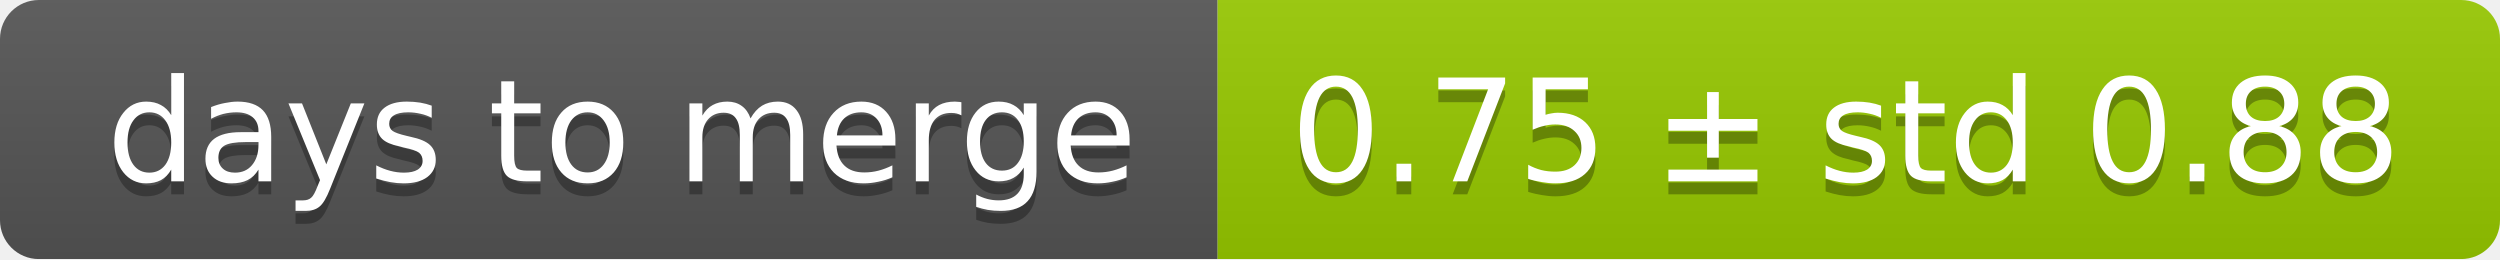
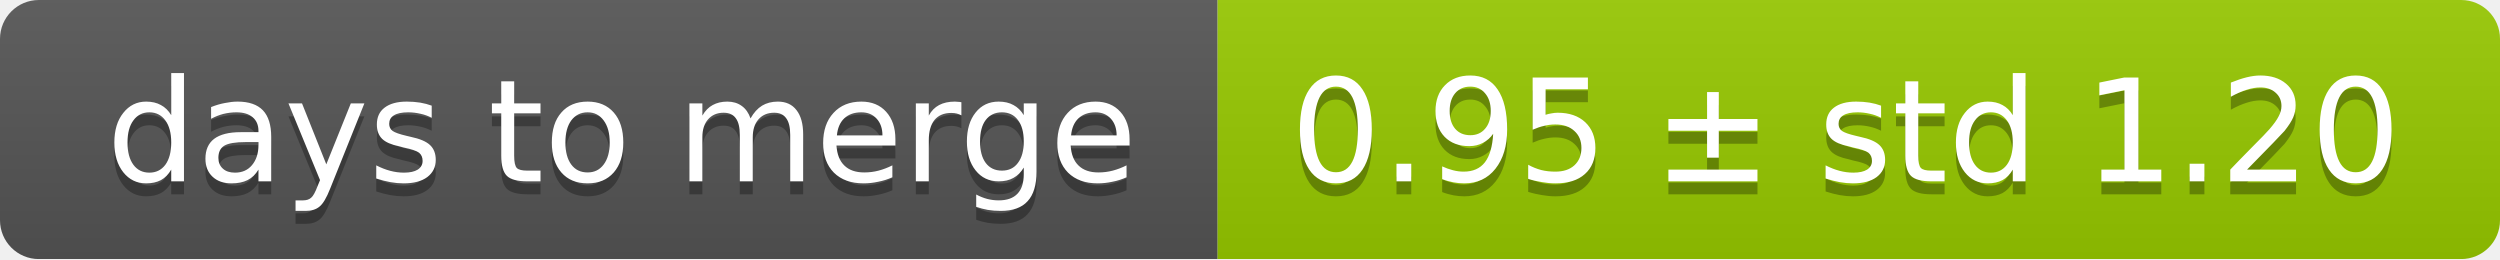
<svg xmlns="http://www.w3.org/2000/svg" width="193" height="20">
  <linearGradient id="smooth" x2="0" y2="100%">
    <stop offset="0" stop-color="#bbb" stop-opacity=".1" />
    <stop offset="1" stop-opacity=".1" />
  </linearGradient>
  <mask id="round">
    <rect width="193" height="20" rx="3" fill="#fff" />
  </mask>
  <g mask="url(#round)">
    <rect width="94" height="20" fill="#555" />
    <rect x="94" width="99" height="20" fill="#97ca00" />
    <rect width="193" height="20" fill="url(#smooth)" />
  </g>
  <g fill="#fff" text-anchor="middle" font-family="DejaVu Sans,Verdana,Geneva,sans-serif" font-size="11">
    <text x="48" y="15" fill="#010101" fill-opacity=".3">days to merge</text>
    <text x="48" y="14">days to merge</text>
-     <text x="142.5" y="15" fill="#010101" fill-opacity=".3">0.75 ± std 0.88</text>
-     <text x="142.5" y="14">0.75 ± std 0.88</text>
+     <text x="142.5" y="15" fill="#010101" fill-opacity=".3">0.95 ± std 1.20</text>
+     <text x="142.5" y="14">0.95 ± std 1.20</text>
  </g>
</svg>
